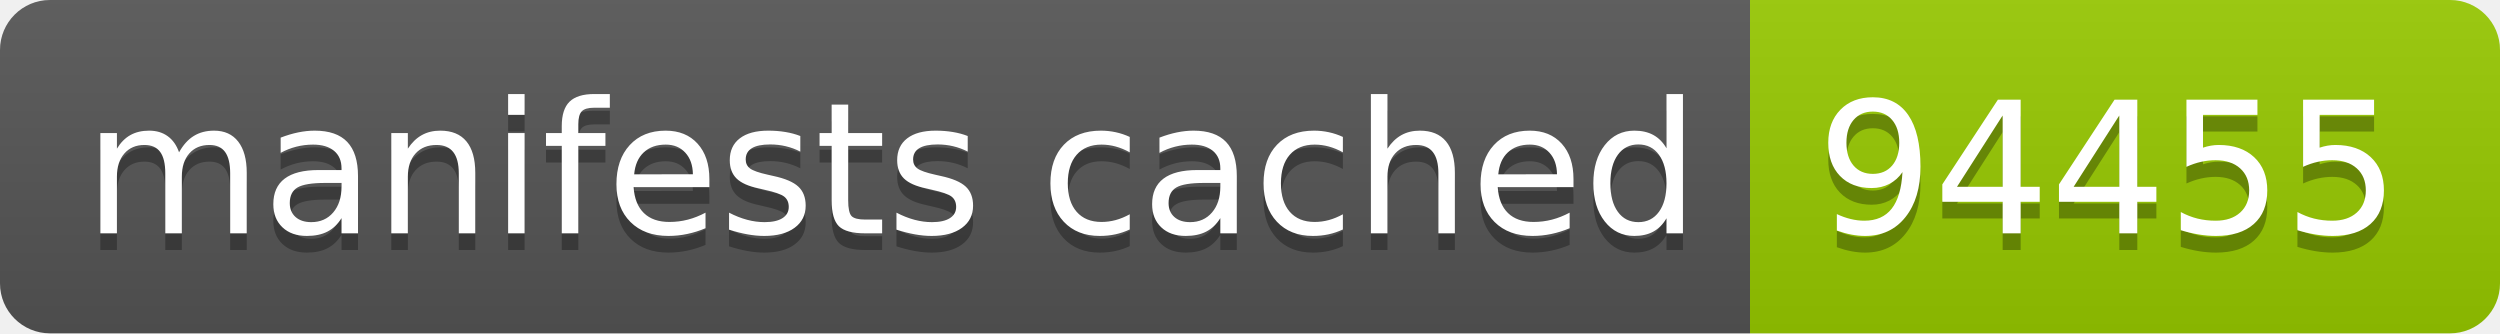
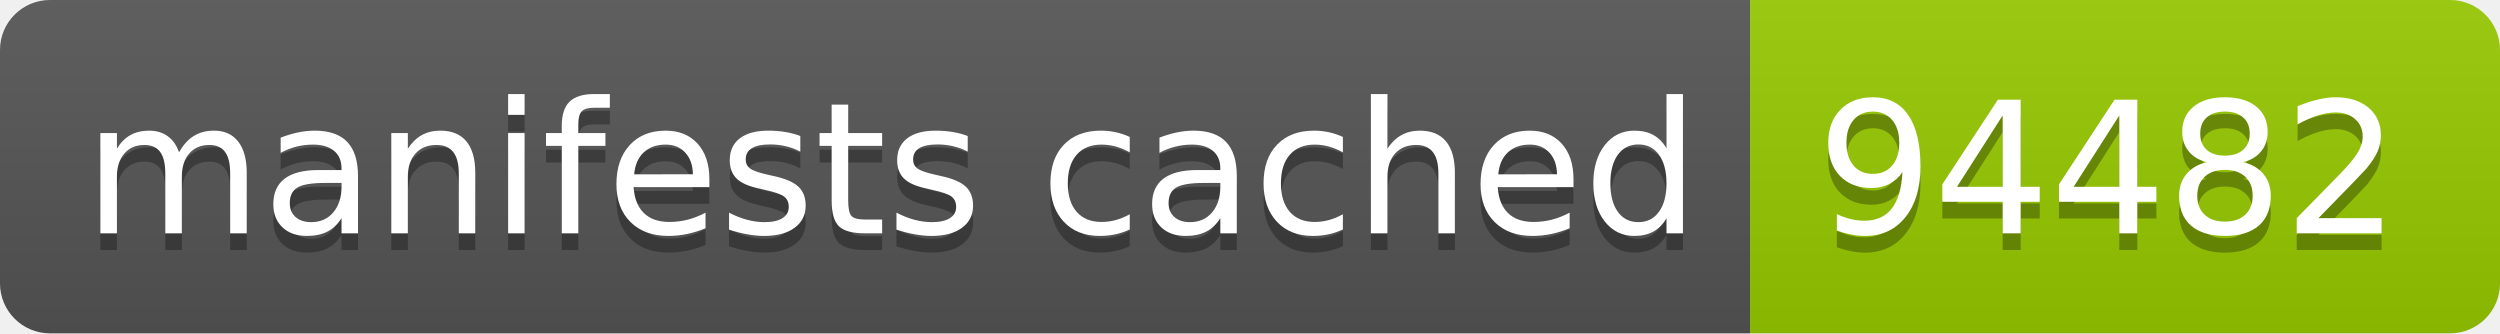
- <svg xmlns="http://www.w3.org/2000/svg" width="150" height="20" role="img" aria-label="manifests cached: 94455">
+ <svg xmlns="http://www.w3.org/2000/svg" width="150" height="20" role="img" aria-label="manifests cached: 94482">
  <linearGradient id="s" x2="0" y2="100%">
    <stop offset="0" stop-color="#bbb" stop-opacity=".1" />
    <stop offset="1" stop-opacity=".1" />
  </linearGradient>
  <clipPath id="r">
    <rect width="150" height="20" rx="3" fill="#fff" />
  </clipPath>
  <g clip-path="url(#r)">
    <rect width="105" height="20" fill="#555" />
    <rect x="105" width="45" height="20" fill="#97ca00" />
    <rect width="150" height="20" fill="url(#s)" />
  </g>
  <g fill="#fff" text-anchor="middle" font-family="Verdana,Geneva,DejaVu Sans,sans-serif" text-rendering="geometricPrecision" font-size="110">
    <text aria-hidden="true" x="535" y="150" fill="#010101" fill-opacity=".3" transform="scale(.1)" textLength="950">manifests cached</text>
    <text x="535" y="140" transform="scale(.1)" fill="#fff" textLength="950">manifests cached</text>
-     <text aria-hidden="true" x="1265" y="150" fill="#010101" fill-opacity=".3" transform="scale(.1)" textLength="350">94455</text>
-     <text x="1265" y="140" transform="scale(.1)" fill="#fff" textLength="350">94455</text>
+     <text aria-hidden="true" x="1265" y="150" fill="#010101" fill-opacity=".3" transform="scale(.1)" textLength="350">94482</text>
+     <text x="1265" y="140" transform="scale(.1)" fill="#fff" textLength="350">94482</text>
  </g>
</svg>
